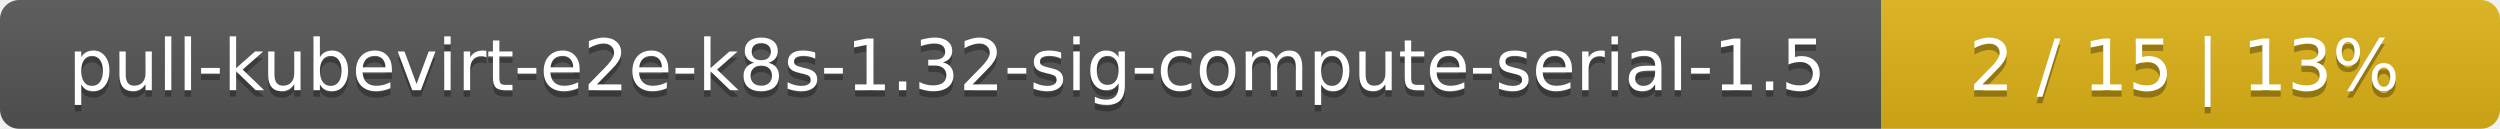
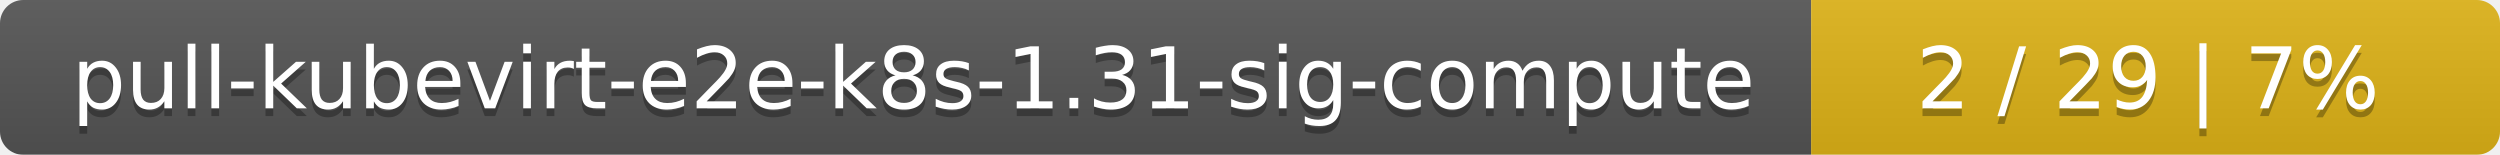
- <svg xmlns="http://www.w3.org/2000/svg" width="388" height="20">
+ <svg xmlns="http://www.w3.org/2000/svg" width="323" height="20">
  <linearGradient id="smooth" x2="0" y2="100%">
    <stop offset="0" stop-color="#bbb" stop-opacity=".1" />
    <stop offset="1" stop-opacity=".1" />
  </linearGradient>
  <mask id="round">
-     <rect width="388" height="20" rx="3" fill="#fff" />
+     <rect width="323" height="20" rx="3" fill="#fff" />
  </mask>
  <g mask="url(#round)">
-     <rect width="292" height="20" fill="#555" />
-     <rect x="292" width="96" height="20" fill="#dfb317" />
-     <rect width="388" height="20" fill="url(#smooth)" />
+     <rect width="234" height="20" fill="#555" />
+     <rect x="234" width="89" height="20" fill="#dfb317" />
+     <rect width="323" height="20" fill="url(#smooth)" />
  </g>
  <g fill="#fff" text-anchor="middle" font-family="DejaVu Sans,Verdana,Geneva,sans-serif" font-size="11">
-     <text x="147" y="15" fill="#010101" fill-opacity=".3">pull-kubevirt-e2e-k8s-1.32-sig-compute-serial-1.5</text>
-     <text x="147" y="14">pull-kubevirt-e2e-k8s-1.32-sig-compute-serial-1.5</text>
-     <text x="339" y="15" fill="#010101" fill-opacity=".3">2 / 15    |    13%</text>
-     <text x="339" y="14">2 / 15    |    13%</text>
+     <text x="118" y="15" fill="#010101" fill-opacity=".3">pull-kubevirt-e2e-k8s-1.31-sig-compute</text>
+     <text x="118" y="14">pull-kubevirt-e2e-k8s-1.31-sig-compute</text>
+     <text x="277.5" y="15" fill="#010101" fill-opacity=".3">2 / 29    |    7%</text>
+     <text x="277.5" y="14">2 / 29    |    7%</text>
  </g>
</svg>
